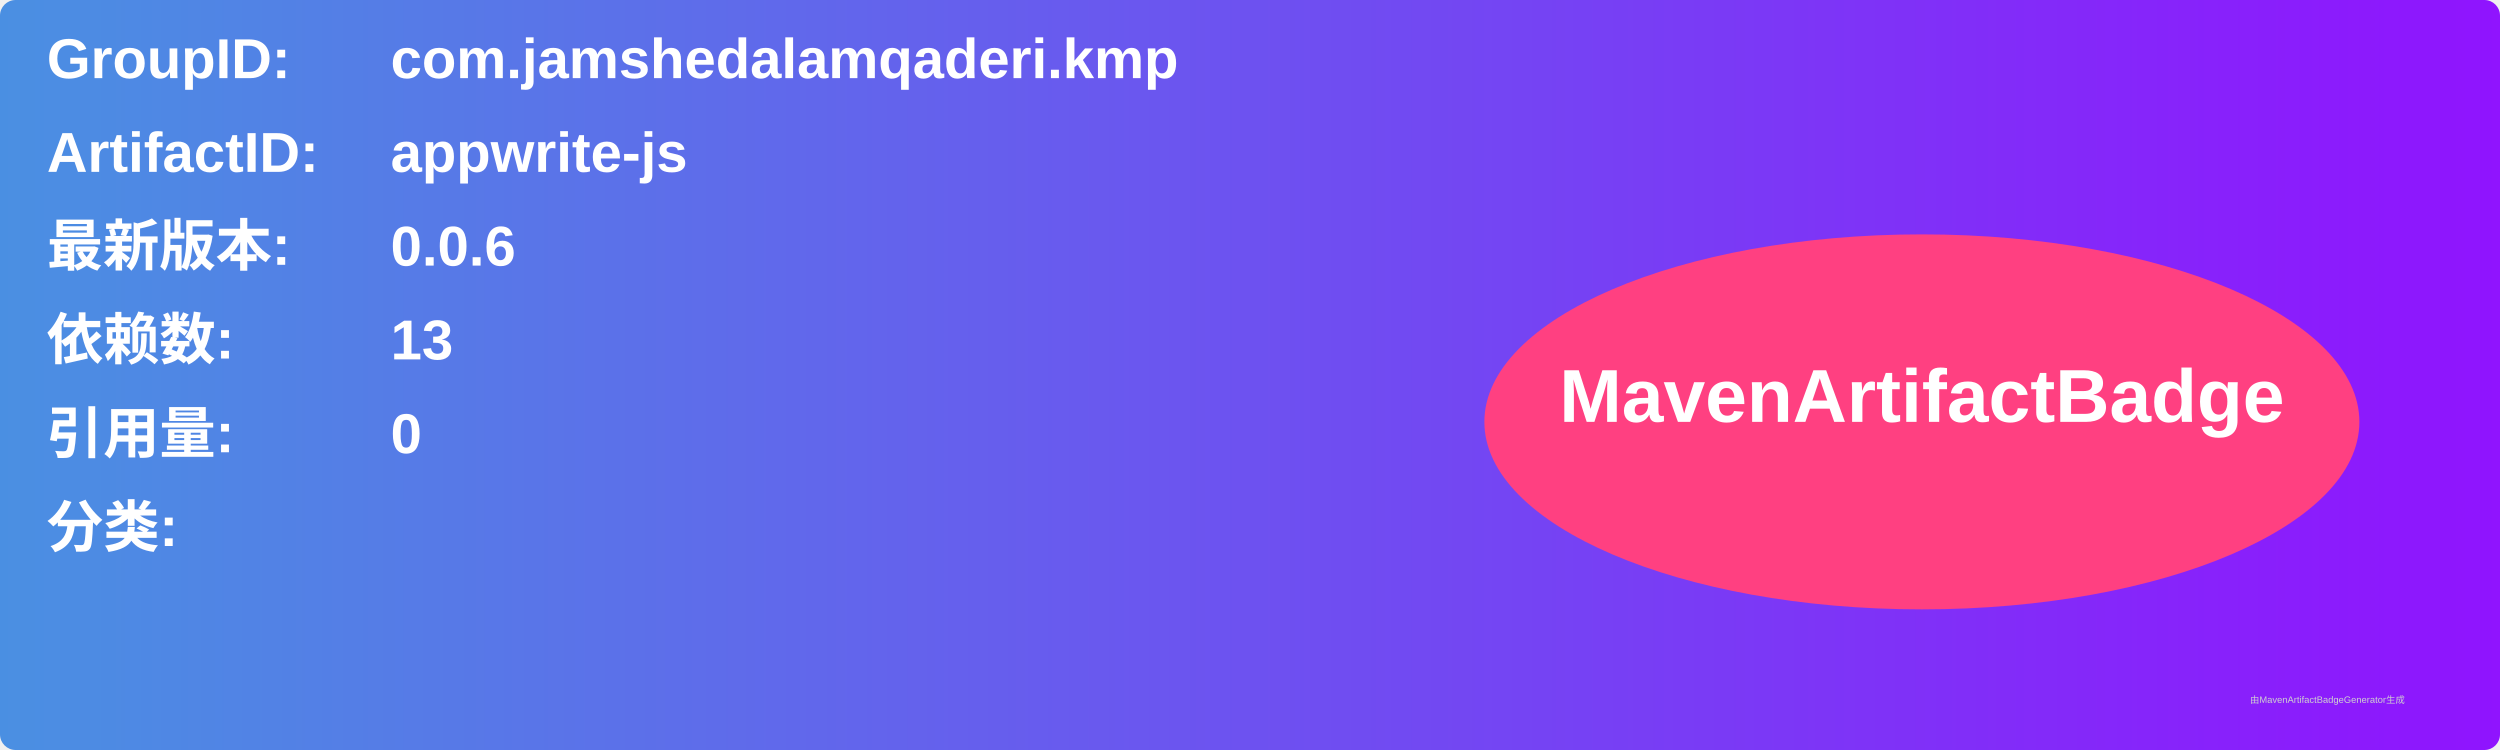
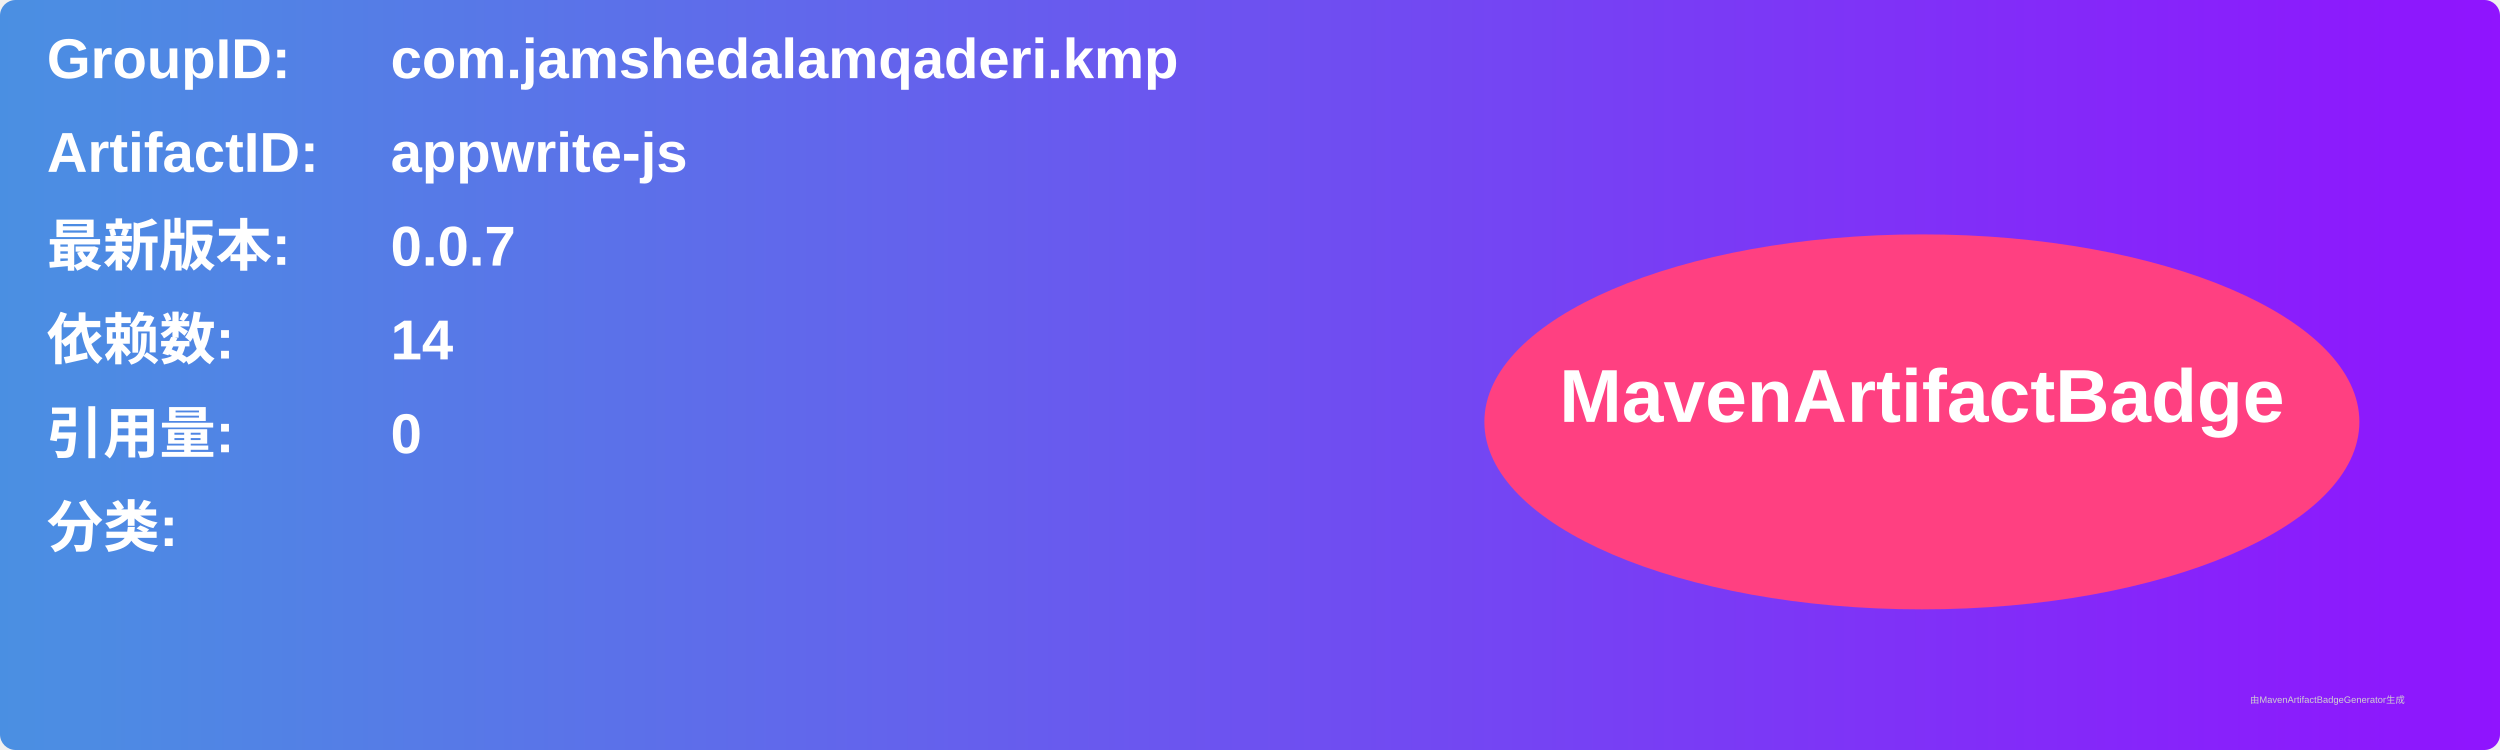
<svg xmlns="http://www.w3.org/2000/svg" width="800" height="240" viewBox="0 0 800 240">
  <linearGradient id="grad" x1="0%" y1="0%" x2="100%" y2="0%">
    <stop offset="0%" stop-color="#4a90e2" />
    <stop offset="100%" stop-color="#9013fe" />
  </linearGradient>
  <rect width="100%" height="100%" rx="5" ry="5" fill="url(#grad)" />
  <g transform="translate(15, 15)">
    <text x="0" y="10" font-family="Arial" font-size="18" fill="white" font-weight="bold" width="260">GroupID:</text>
    <text x="110" y="10" font-family="Arial" font-size="18" fill="white" font-weight="bold" width="460">com.jamshedalamqaderi.kmp</text>
    <text x="0" y="40" font-family="Arial" font-size="18" fill="white" font-weight="bold" width="260">ArtifactID:</text>
    <text x="110" y="40" font-family="Arial" font-size="18" fill="white" font-weight="bold" width="460">appwrite-js</text>
    <text x="0" y="70" font-family="Arial" font-size="18" fill="white" font-weight="bold">最新版本:</text>
    <text x="110" y="70" font-family="Arial" font-size="18" fill="white" font-weight="bold">
-       <tspan font-weight="bold">0.0.6</tspan>
+       <tspan font-weight="bold">0.0.7</tspan>
    </text>
    <text x="0" y="100" font-family="Arial" font-size="18" fill="white" font-weight="bold">依赖数: </text>
    <text x="110" y="100" font-family="Arial" font-size="18" fill="white">
-       <tspan font-weight="bold">13</tspan>
+       <tspan font-weight="bold">14</tspan>
    </text>
    <text x="0" y="130" font-family="Arial" font-size="18" fill="white" font-weight="bold">引用量: </text>
    <text x="110" y="130" font-family="Arial" font-size="18" fill="white">
      <tspan font-weight="bold">0</tspan>
    </text>
    <text x="0" y="160" font-family="Arial" font-size="18" fill="white" font-weight="bold">分类:</text>
    <text x="10" y="190" font-family="Arial" font-size="10" fill="white">
      <tspan font-weight="bold" />
    </text>
    <ellipse cx="600" cy="120" rx="140" ry="60" fill="#ff4081" />
    <text x="600" y="120" text-anchor="middle" font-family="Arial" font-size="24" fill="white" font-weight="bold">MavenArtifactBadge</text>
  </g>
  <text x="720" y="225" font-family="Arial" font-size="3" fill="#d0d0d0">由MavenArtifactBadgeGenerator生成</text>
</svg>
